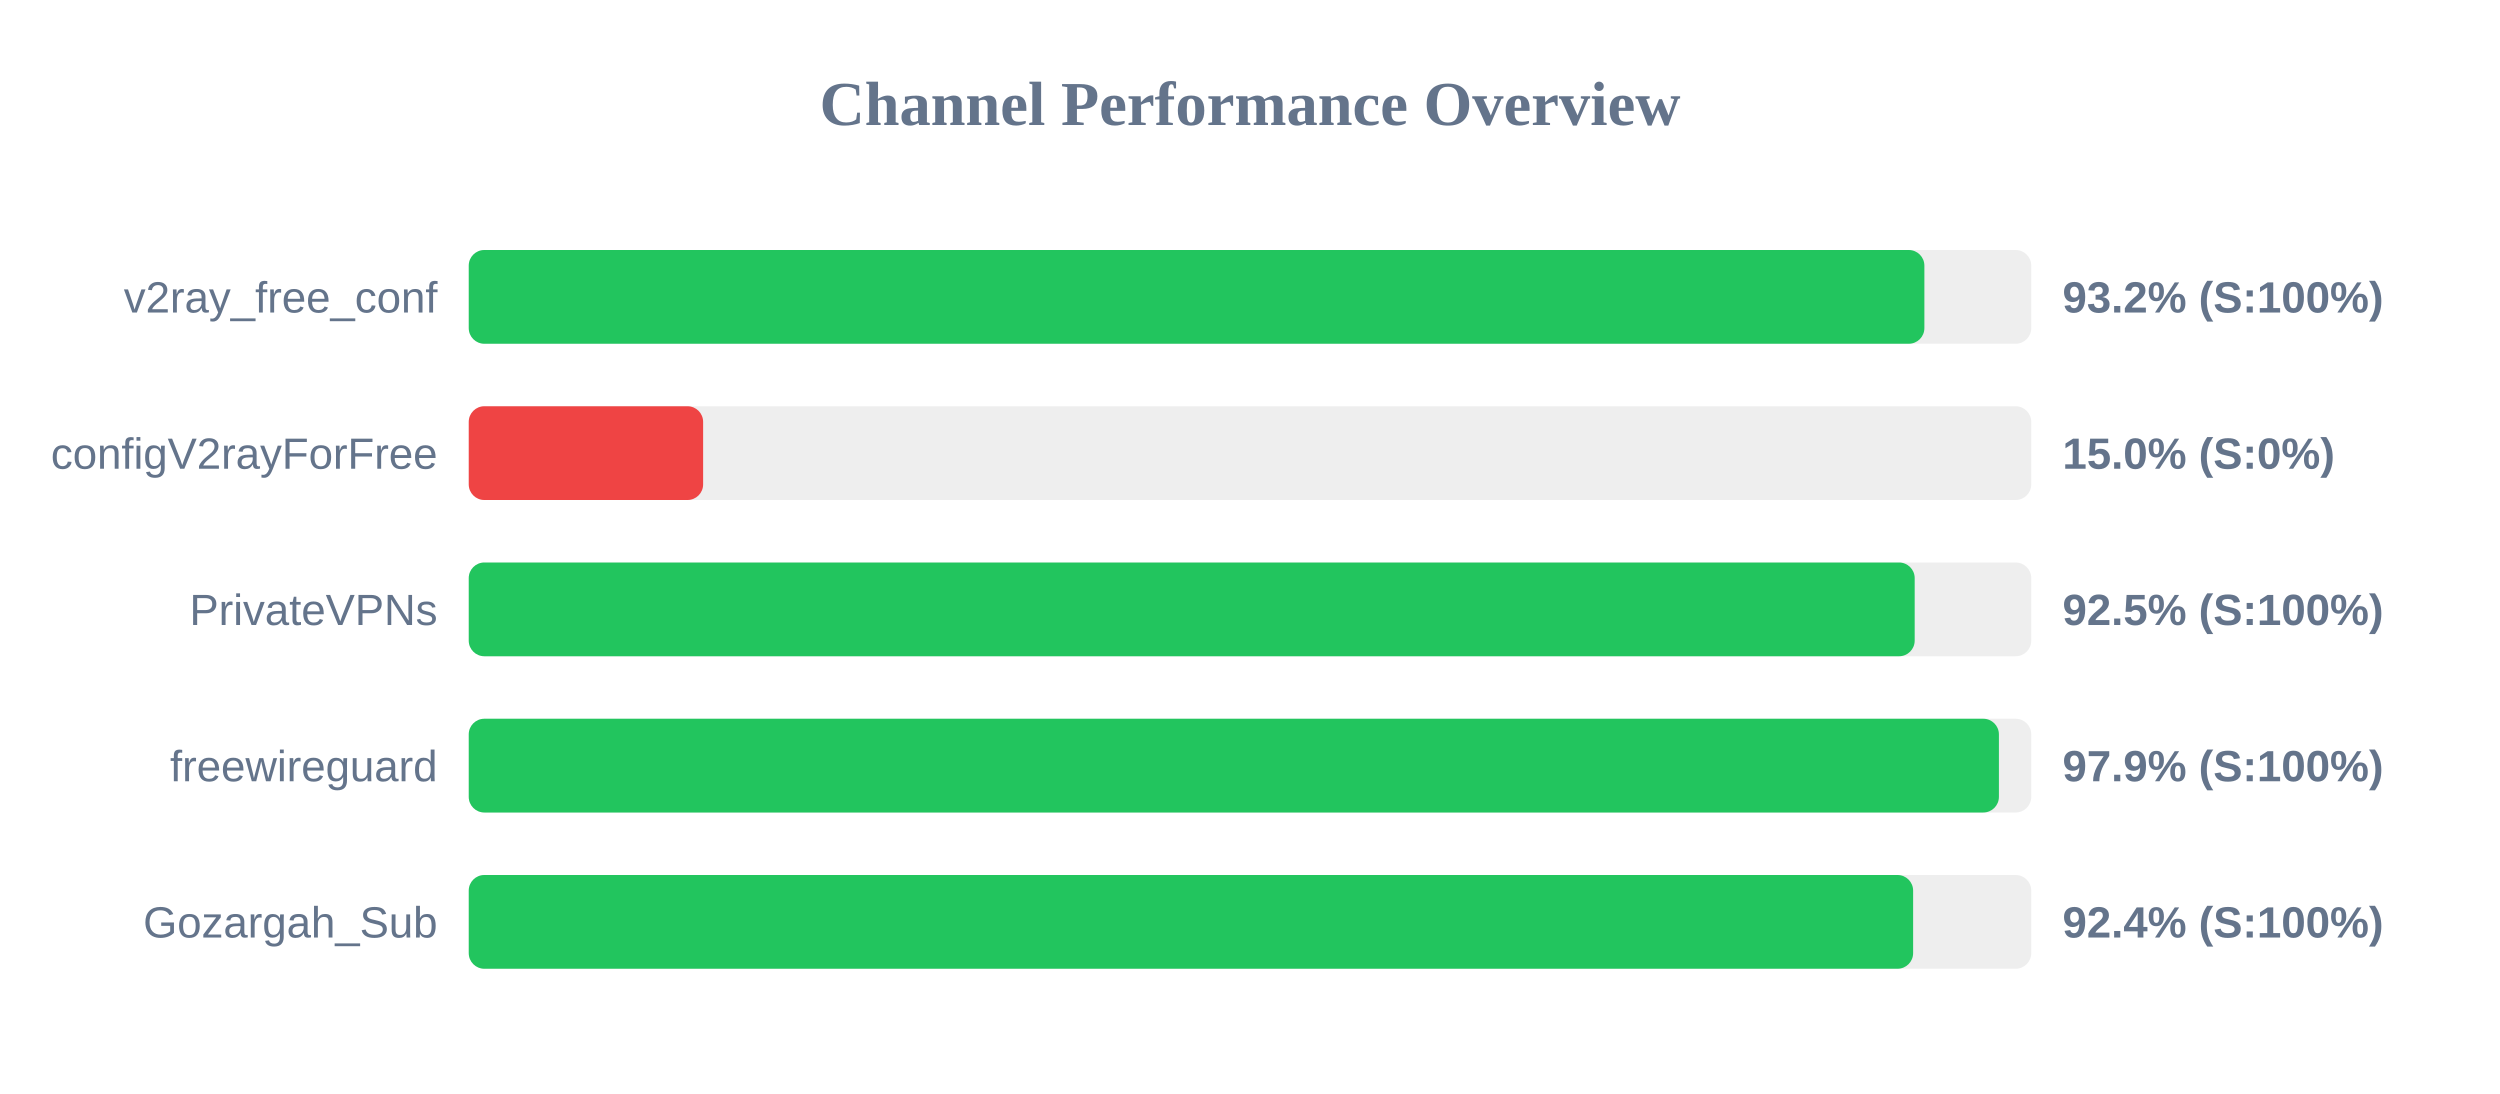
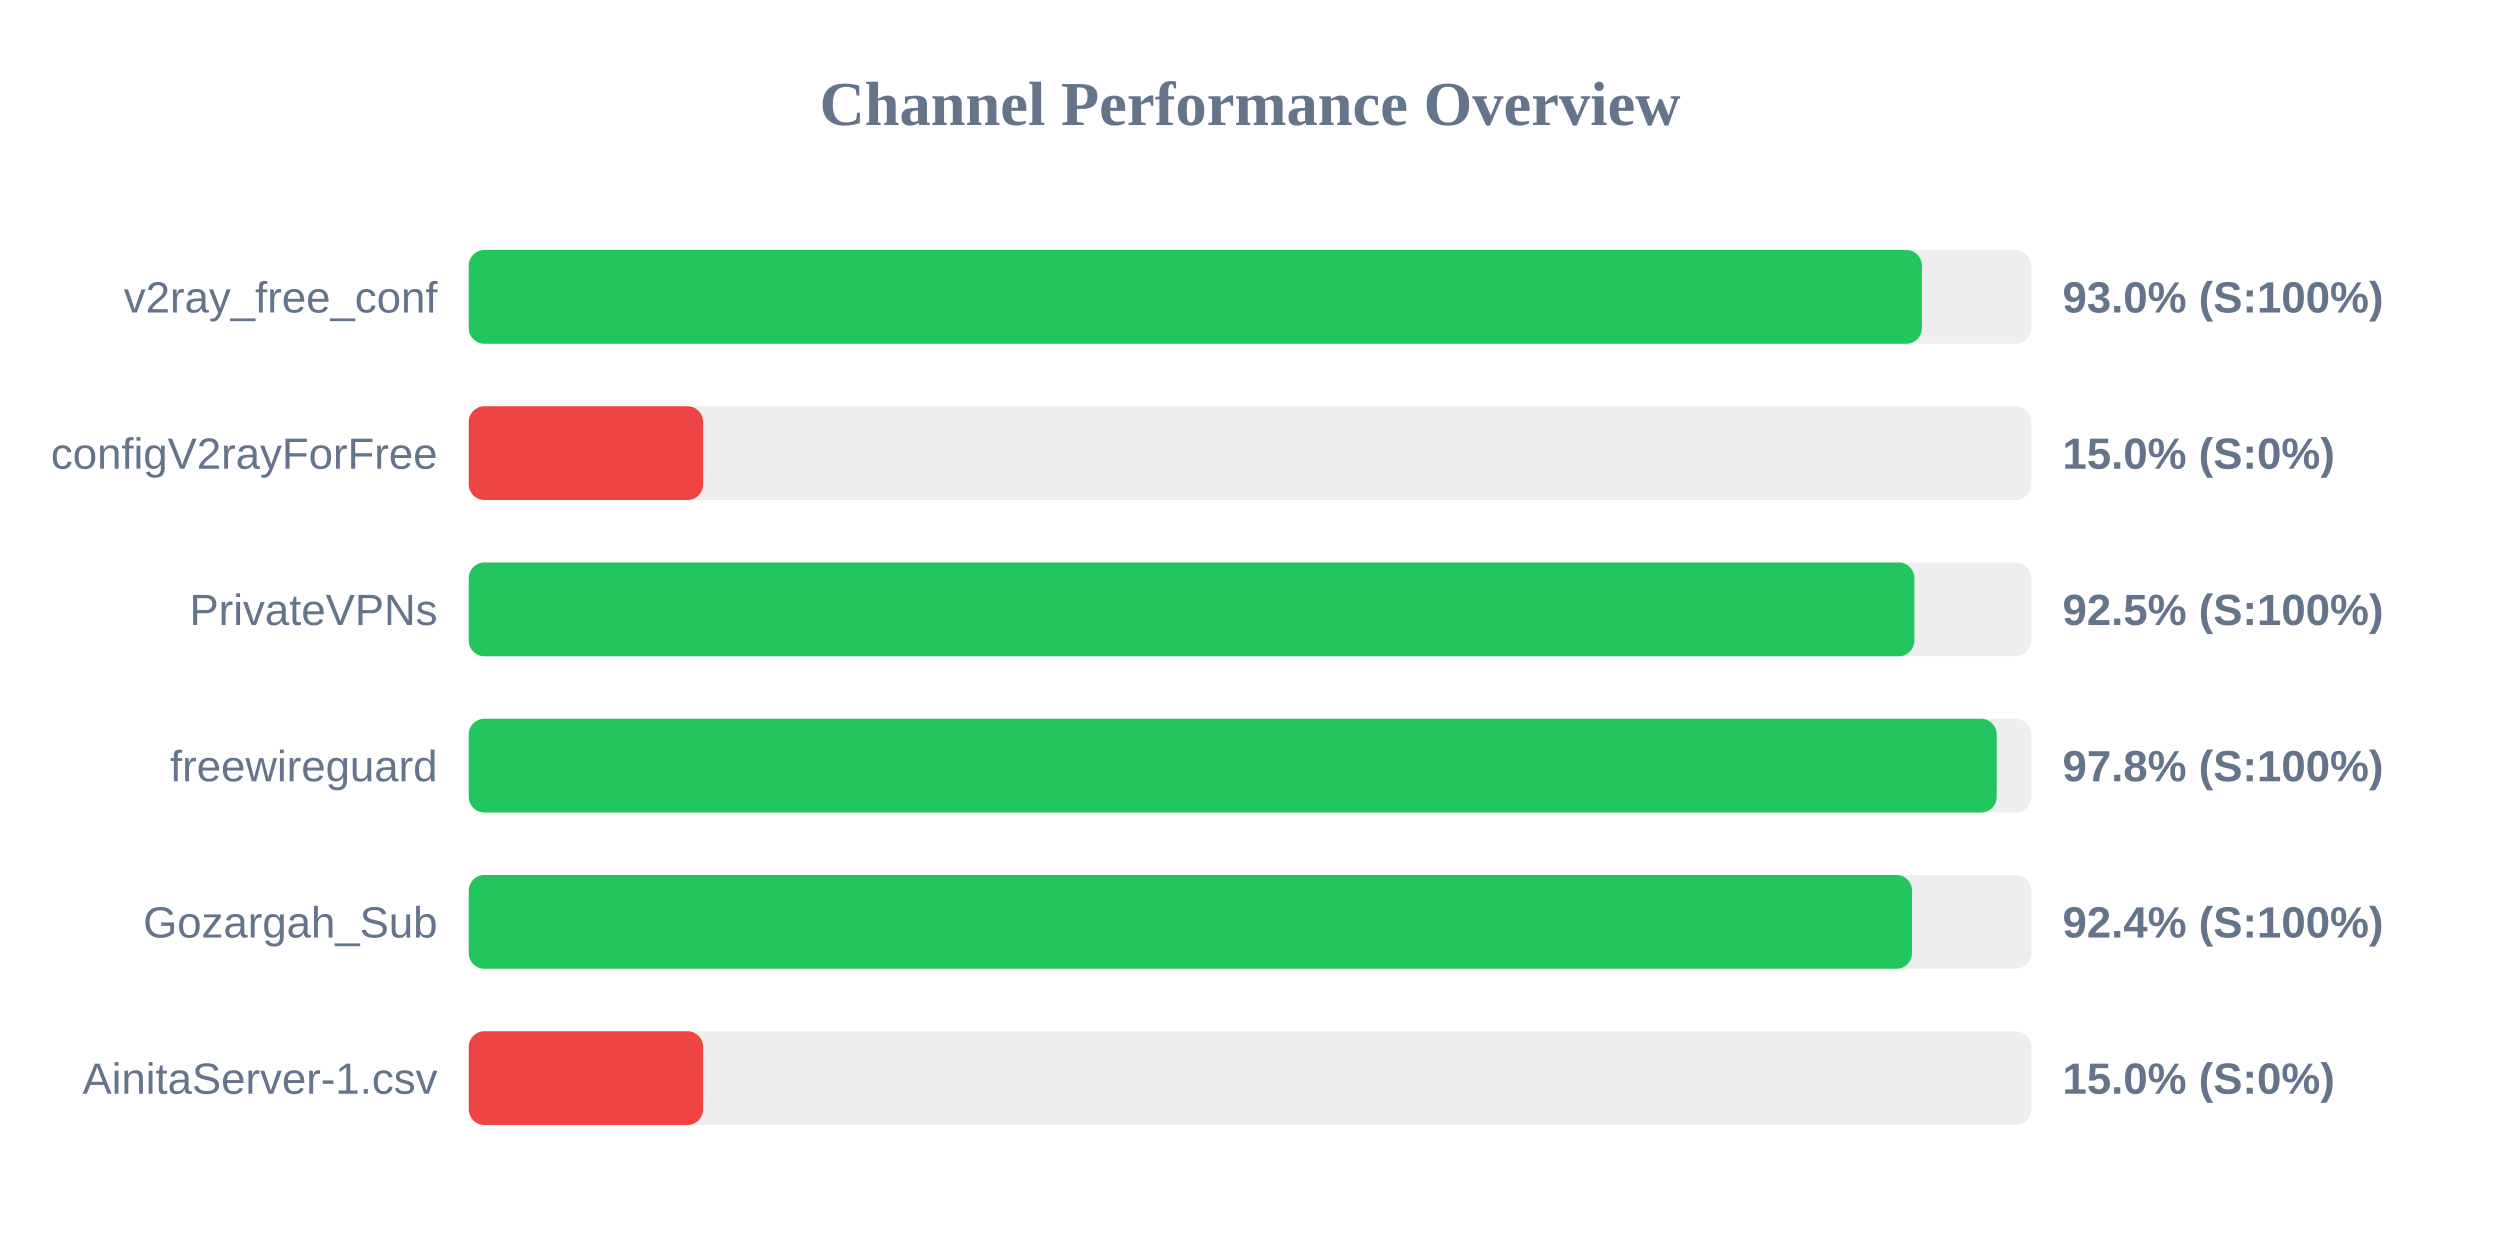
- <svg xmlns="http://www.w3.org/2000/svg" width="800" height="350" version="1.1">
+ <svg xmlns="http://www.w3.org/2000/svg" width="800" height="400" version="1.1">
  <style>
        .row { font: 14px Arial; fill: #64748b; }
        .score { font: bold 14px Arial; fill: #64748b; }
    </style>
  <text x="400" y="40" text-anchor="middle" font-size="20px" font-weight="bold" fill="#64748b">Channel Performance Overview</text>
  <rect x="150" y="80" width="500" height="30" fill="#eee" rx="5" />
-   <rect x="150" y="80" width="465.8" height="30" fill="#22c55e" rx="5" />
+   <rect x="150" y="80" width="465.0" height="30" fill="#22c55e" rx="5" />
  <text x="140" y="100" text-anchor="end" class="row">v2ray_free_conf</text>
-   <text x="660" y="100" text-anchor="start" class="score">93.2% (S:100%)</text>
+   <text x="660" y="100" text-anchor="start" class="score">93.0% (S:100%)</text>
  <rect x="150" y="130" width="500" height="30" fill="#eee" rx="5" />
  <rect x="150" y="130" width="75.0" height="30" fill="#ef4444" rx="5" />
  <text x="140" y="150" text-anchor="end" class="row">configV2rayForFree</text>
  <text x="660" y="150" text-anchor="start" class="score">15.0% (S:0%)</text>
  <rect x="150" y="180" width="500" height="30" fill="#eee" rx="5" />
-   <rect x="150" y="180" width="462.7" height="30" fill="#22c55e" rx="5" />
+   <rect x="150" y="180" width="462.6" height="30" fill="#22c55e" rx="5" />
  <text x="140" y="200" text-anchor="end" class="row">PrivateVPNs</text>
  <text x="660" y="200" text-anchor="start" class="score">92.5% (S:100%)</text>
  <rect x="150" y="230" width="500" height="30" fill="#eee" rx="5" />
-   <rect x="150" y="230" width="489.65" height="30" fill="#22c55e" rx="5" />
+   <rect x="150" y="230" width="488.95" height="30" fill="#22c55e" rx="5" />
  <text x="140" y="250" text-anchor="end" class="row">freewireguard</text>
-   <text x="660" y="250" text-anchor="start" class="score">97.9% (S:100%)</text>
+   <text x="660" y="250" text-anchor="start" class="score">97.8% (S:100%)</text>
  <rect x="150" y="280" width="500" height="30" fill="#eee" rx="5" />
-   <rect x="150" y="280" width="462.2" height="30" fill="#22c55e" rx="5" />
+   <rect x="150" y="280" width="461.85" height="30" fill="#22c55e" rx="5" />
  <text x="140" y="300" text-anchor="end" class="row">Gozargah_Sub</text>
  <text x="660" y="300" text-anchor="start" class="score">92.4% (S:100%)</text>
+   <rect x="150" y="330" width="500" height="30" fill="#eee" rx="5" />
+   <rect x="150" y="330" width="75.0" height="30" fill="#ef4444" rx="5" />
+   <text x="140" y="350" text-anchor="end" class="row">AinitaServer-1.csv</text>
+   <text x="660" y="350" text-anchor="start" class="score">15.0% (S:0%)</text>
</svg>
